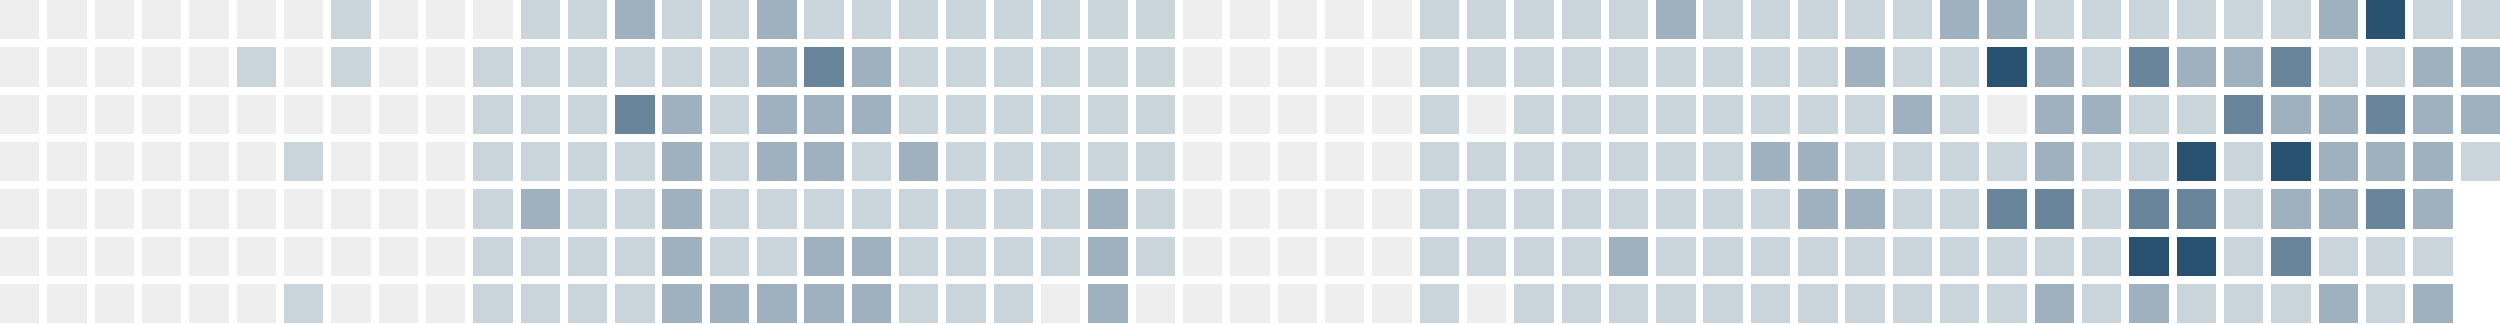
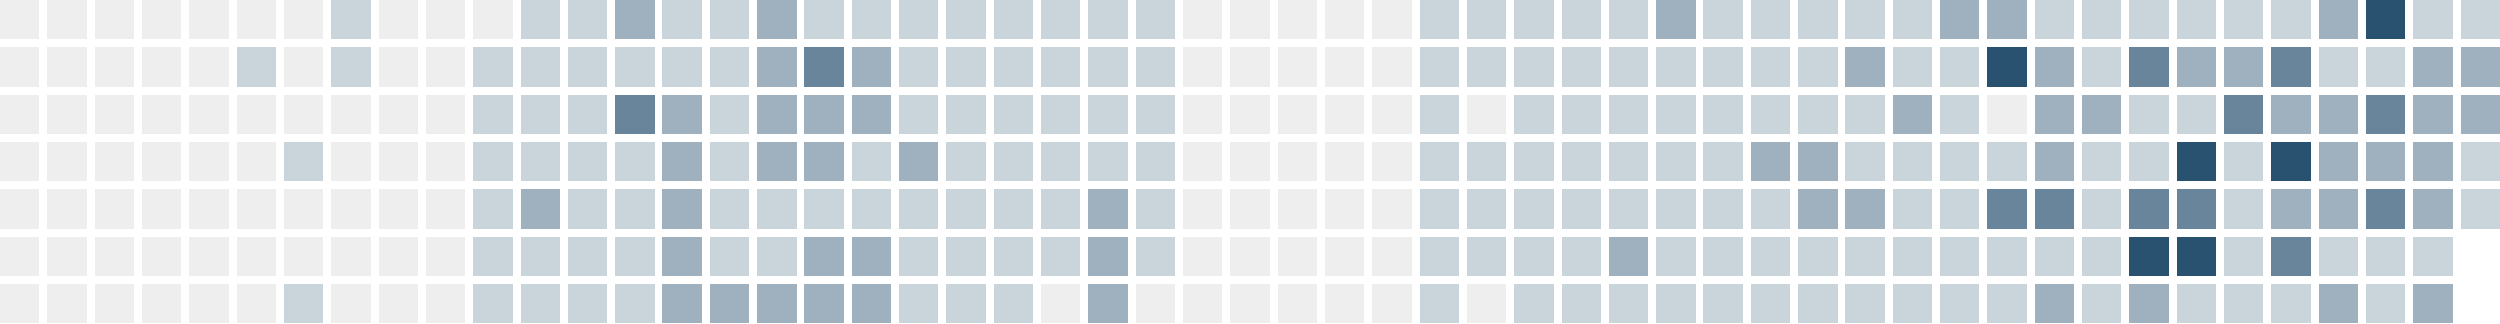
<svg xmlns="http://www.w3.org/2000/svg" version="1.1" width="634.0" height="82.0" viewBox="27.0 20.0 634.0 82.0">
  <rect style="fill:#eeeeee;shape-rendering:crispedges" data-score="0" data-date="2025-09-07" x="27" y="20" width="10" height="10" />
  <rect style="fill:#eeeeee;shape-rendering:crispedges" data-score="0" data-date="2025-09-14" x="39" y="20" width="10" height="10" />
  <rect style="fill:#eeeeee;shape-rendering:crispedges" data-score="0" data-date="2025-09-21" x="51" y="20" width="10" height="10" />
  <rect style="fill:#eeeeee;shape-rendering:crispedges" data-score="0" data-date="2025-09-28" x="63" y="20" width="10" height="10" />
  <rect style="fill:#eeeeee;shape-rendering:crispedges" data-score="0" data-date="2025-10-05" x="75" y="20" width="10" height="10" />
  <rect style="fill:#eeeeee;shape-rendering:crispedges" data-score="0" data-date="2025-10-12" x="87" y="20" width="10" height="10" />
  <rect style="fill:#eeeeee;shape-rendering:crispedges" data-score="0" data-date="2025-10-19" x="99" y="20" width="10" height="10" />
  <rect style="fill:#cad4db;shape-rendering:crispedges" data-score="1" data-date="2025-10-26" x="111" y="20" width="10" height="10" />
  <rect style="fill:#eeeeee;shape-rendering:crispedges" data-score="0" data-date="2025-11-02" x="123" y="20" width="10" height="10" />
  <rect style="fill:#eeeeee;shape-rendering:crispedges" data-score="0" data-date="2025-11-09" x="135" y="20" width="10" height="10" />
  <rect style="fill:#eeeeee;shape-rendering:crispedges" data-score="0" data-date="2025-11-16" x="147" y="20" width="10" height="10" />
  <rect style="fill:#cad4db;shape-rendering:crispedges" data-score="1" data-date="2025-11-23" x="159" y="20" width="10" height="10" />
  <rect style="fill:#cad4db;shape-rendering:crispedges" data-score="1" data-date="2025-11-30" x="171" y="20" width="10" height="10" />
  <rect style="fill:#9fb1bf;shape-rendering:crispedges" data-score="2" data-date="2025-12-07" x="183" y="20" width="10" height="10" />
  <rect style="fill:#cad4db;shape-rendering:crispedges" data-score="1" data-date="2025-12-14" x="195" y="20" width="10" height="10" />
  <rect style="fill:#cad4db;shape-rendering:crispedges" data-score="1" data-date="2025-12-21" x="207" y="20" width="10" height="10" />
  <rect style="fill:#9fb1bf;shape-rendering:crispedges" data-score="2" data-date="2025-12-28" x="219" y="20" width="10" height="10" />
  <rect style="fill:#cad4db;shape-rendering:crispedges" data-score="1" data-date="2026-01-04" x="231" y="20" width="10" height="10" />
  <rect style="fill:#cad4db;shape-rendering:crispedges" data-score="1" data-date="2026-01-11" x="243" y="20" width="10" height="10" />
  <rect style="fill:#cad4db;shape-rendering:crispedges" data-score="1" data-date="2026-01-18" x="255" y="20" width="10" height="10" />
  <rect style="fill:#cad4db;shape-rendering:crispedges" data-score="1" data-date="2026-01-25" x="267" y="20" width="10" height="10" />
  <rect style="fill:#cad4db;shape-rendering:crispedges" data-score="1" data-date="2026-02-01" x="279" y="20" width="10" height="10" />
  <rect style="fill:#cad4db;shape-rendering:crispedges" data-score="1" data-date="2026-02-08" x="291" y="20" width="10" height="10" />
  <rect style="fill:#cad4db;shape-rendering:crispedges" data-score="1" data-date="2026-02-15" x="303" y="20" width="10" height="10" />
  <rect style="fill:#cad4db;shape-rendering:crispedges" data-score="1" data-date="2026-02-22" x="315" y="20" width="10" height="10" />
  <rect style="fill:#eeeeee;shape-rendering:crispedges" data-score="0" data-date="2026-03-01" x="327" y="20" width="10" height="10" />
  <rect style="fill:#eeeeee;shape-rendering:crispedges" data-score="0" data-date="2026-03-08" x="339" y="20" width="10" height="10" />
  <rect style="fill:#eeeeee;shape-rendering:crispedges" data-score="0" data-date="2026-03-15" x="351" y="20" width="10" height="10" />
  <rect style="fill:#eeeeee;shape-rendering:crispedges" data-score="0" data-date="2026-03-22" x="363" y="20" width="10" height="10" />
  <rect style="fill:#eeeeee;shape-rendering:crispedges" data-score="0" data-date="2026-03-29" x="375" y="20" width="10" height="10" />
  <rect style="fill:#cad4db;shape-rendering:crispedges" data-score="1" data-date="2026-04-05" x="387" y="20" width="10" height="10" />
  <rect style="fill:#cad4db;shape-rendering:crispedges" data-score="1" data-date="2026-04-12" x="399" y="20" width="10" height="10" />
  <rect style="fill:#cad4db;shape-rendering:crispedges" data-score="1" data-date="2026-04-19" x="411" y="20" width="10" height="10" />
  <rect style="fill:#cad4db;shape-rendering:crispedges" data-score="1" data-date="2026-04-26" x="423" y="20" width="10" height="10" />
  <rect style="fill:#cad4db;shape-rendering:crispedges" data-score="1" data-date="2026-05-03" x="435" y="20" width="10" height="10" />
  <rect style="fill:#9fb1bf;shape-rendering:crispedges" data-score="2" data-date="2026-05-10" x="447" y="20" width="10" height="10" />
  <rect style="fill:#cad4db;shape-rendering:crispedges" data-score="1" data-date="2026-05-17" x="459" y="20" width="10" height="10" />
  <rect style="fill:#cad4db;shape-rendering:crispedges" data-score="1" data-date="2026-05-24" x="471" y="20" width="10" height="10" />
  <rect style="fill:#cad4db;shape-rendering:crispedges" data-score="1" data-date="2026-05-31" x="483" y="20" width="10" height="10" />
  <rect style="fill:#cad4db;shape-rendering:crispedges" data-score="1" data-date="2026-06-07" x="495" y="20" width="10" height="10" />
  <rect style="fill:#cad4db;shape-rendering:crispedges" data-score="1" data-date="2026-06-14" x="507" y="20" width="10" height="10" />
  <rect style="fill:#9fb1bf;shape-rendering:crispedges" data-score="2" data-date="2026-06-21" x="519" y="20" width="10" height="10" />
  <rect style="fill:#9fb1bf;shape-rendering:crispedges" data-score="2" data-date="2026-06-28" x="531" y="20" width="10" height="10" />
  <rect style="fill:#cad4db;shape-rendering:crispedges" data-score="1" data-date="2026-07-05" x="543" y="20" width="10" height="10" />
  <rect style="fill:#cad4db;shape-rendering:crispedges" data-score="1" data-date="2026-07-12" x="555" y="20" width="10" height="10" />
  <rect style="fill:#cad4db;shape-rendering:crispedges" data-score="1" data-date="2026-07-19" x="567" y="20" width="10" height="10" />
  <rect style="fill:#cad4db;shape-rendering:crispedges" data-score="1" data-date="2026-07-26" x="579" y="20" width="10" height="10" />
  <rect style="fill:#cad4db;shape-rendering:crispedges" data-score="1" data-date="2026-08-02" x="591" y="20" width="10" height="10" />
  <rect style="fill:#cad4db;shape-rendering:crispedges" data-score="1" data-date="2026-08-09" x="603" y="20" width="10" height="10" />
  <rect style="fill:#9fb1bf;shape-rendering:crispedges" data-score="2" data-date="2026-08-16" x="615" y="20" width="10" height="10" />
  <rect style="fill:#295170;shape-rendering:crispedges" data-score="4" data-date="2026-08-23" x="627" y="20" width="10" height="10" />
  <rect style="fill:#cad4db;shape-rendering:crispedges" data-score="1" data-date="2026-08-30" x="639" y="20" width="10" height="10" />
  <rect style="fill:#cad4db;shape-rendering:crispedges" data-score="1" data-date="2026-09-06" x="651" y="20" width="10" height="10" />
  <rect style="fill:#eeeeee;shape-rendering:crispedges" data-score="0" data-date="2025-09-08" x="27" y="32" width="10" height="10" />
  <rect style="fill:#eeeeee;shape-rendering:crispedges" data-score="0" data-date="2025-09-15" x="39" y="32" width="10" height="10" />
  <rect style="fill:#eeeeee;shape-rendering:crispedges" data-score="0" data-date="2025-09-22" x="51" y="32" width="10" height="10" />
  <rect style="fill:#eeeeee;shape-rendering:crispedges" data-score="0" data-date="2025-09-29" x="63" y="32" width="10" height="10" />
  <rect style="fill:#eeeeee;shape-rendering:crispedges" data-score="0" data-date="2025-10-06" x="75" y="32" width="10" height="10" />
  <rect style="fill:#cad4db;shape-rendering:crispedges" data-score="1" data-date="2025-10-13" x="87" y="32" width="10" height="10" />
  <rect style="fill:#eeeeee;shape-rendering:crispedges" data-score="0" data-date="2025-10-20" x="99" y="32" width="10" height="10" />
  <rect style="fill:#cad4db;shape-rendering:crispedges" data-score="1" data-date="2025-10-27" x="111" y="32" width="10" height="10" />
  <rect style="fill:#eeeeee;shape-rendering:crispedges" data-score="0" data-date="2025-11-03" x="123" y="32" width="10" height="10" />
  <rect style="fill:#eeeeee;shape-rendering:crispedges" data-score="0" data-date="2025-11-10" x="135" y="32" width="10" height="10" />
  <rect style="fill:#cad4db;shape-rendering:crispedges" data-score="1" data-date="2025-11-17" x="147" y="32" width="10" height="10" />
  <rect style="fill:#cad4db;shape-rendering:crispedges" data-score="1" data-date="2025-11-24" x="159" y="32" width="10" height="10" />
  <rect style="fill:#cad4db;shape-rendering:crispedges" data-score="1" data-date="2025-12-01" x="171" y="32" width="10" height="10" />
  <rect style="fill:#cad4db;shape-rendering:crispedges" data-score="1" data-date="2025-12-08" x="183" y="32" width="10" height="10" />
  <rect style="fill:#cad4db;shape-rendering:crispedges" data-score="1" data-date="2025-12-15" x="195" y="32" width="10" height="10" />
  <rect style="fill:#cad4db;shape-rendering:crispedges" data-score="1" data-date="2025-12-22" x="207" y="32" width="10" height="10" />
  <rect style="fill:#9fb1bf;shape-rendering:crispedges" data-score="2" data-date="2025-12-29" x="219" y="32" width="10" height="10" />
  <rect style="fill:#69859b;shape-rendering:crispedges" data-score="3" data-date="2026-01-05" x="231" y="32" width="10" height="10" />
  <rect style="fill:#9fb1bf;shape-rendering:crispedges" data-score="2" data-date="2026-01-12" x="243" y="32" width="10" height="10" />
  <rect style="fill:#cad4db;shape-rendering:crispedges" data-score="1" data-date="2026-01-19" x="255" y="32" width="10" height="10" />
  <rect style="fill:#cad4db;shape-rendering:crispedges" data-score="1" data-date="2026-01-26" x="267" y="32" width="10" height="10" />
  <rect style="fill:#cad4db;shape-rendering:crispedges" data-score="1" data-date="2026-02-02" x="279" y="32" width="10" height="10" />
  <rect style="fill:#cad4db;shape-rendering:crispedges" data-score="1" data-date="2026-02-09" x="291" y="32" width="10" height="10" />
  <rect style="fill:#cad4db;shape-rendering:crispedges" data-score="1" data-date="2026-02-16" x="303" y="32" width="10" height="10" />
  <rect style="fill:#cad4db;shape-rendering:crispedges" data-score="1" data-date="2026-02-23" x="315" y="32" width="10" height="10" />
  <rect style="fill:#eeeeee;shape-rendering:crispedges" data-score="0" data-date="2026-03-02" x="327" y="32" width="10" height="10" />
  <rect style="fill:#eeeeee;shape-rendering:crispedges" data-score="0" data-date="2026-03-09" x="339" y="32" width="10" height="10" />
  <rect style="fill:#eeeeee;shape-rendering:crispedges" data-score="0" data-date="2026-03-16" x="351" y="32" width="10" height="10" />
  <rect style="fill:#eeeeee;shape-rendering:crispedges" data-score="0" data-date="2026-03-23" x="363" y="32" width="10" height="10" />
  <rect style="fill:#eeeeee;shape-rendering:crispedges" data-score="0" data-date="2026-03-30" x="375" y="32" width="10" height="10" />
  <rect style="fill:#cad4db;shape-rendering:crispedges" data-score="1" data-date="2026-04-06" x="387" y="32" width="10" height="10" />
  <rect style="fill:#cad4db;shape-rendering:crispedges" data-score="1" data-date="2026-04-13" x="399" y="32" width="10" height="10" />
  <rect style="fill:#cad4db;shape-rendering:crispedges" data-score="1" data-date="2026-04-20" x="411" y="32" width="10" height="10" />
  <rect style="fill:#cad4db;shape-rendering:crispedges" data-score="1" data-date="2026-04-27" x="423" y="32" width="10" height="10" />
  <rect style="fill:#cad4db;shape-rendering:crispedges" data-score="1" data-date="2026-05-04" x="435" y="32" width="10" height="10" />
  <rect style="fill:#cad4db;shape-rendering:crispedges" data-score="1" data-date="2026-05-11" x="447" y="32" width="10" height="10" />
  <rect style="fill:#cad4db;shape-rendering:crispedges" data-score="1" data-date="2026-05-18" x="459" y="32" width="10" height="10" />
  <rect style="fill:#cad4db;shape-rendering:crispedges" data-score="1" data-date="2026-05-25" x="471" y="32" width="10" height="10" />
  <rect style="fill:#cad4db;shape-rendering:crispedges" data-score="1" data-date="2026-06-01" x="483" y="32" width="10" height="10" />
  <rect style="fill:#9fb1bf;shape-rendering:crispedges" data-score="2" data-date="2026-06-08" x="495" y="32" width="10" height="10" />
  <rect style="fill:#cad4db;shape-rendering:crispedges" data-score="1" data-date="2026-06-15" x="507" y="32" width="10" height="10" />
  <rect style="fill:#cad4db;shape-rendering:crispedges" data-score="1" data-date="2026-06-22" x="519" y="32" width="10" height="10" />
  <rect style="fill:#295170;shape-rendering:crispedges" data-score="4" data-date="2026-06-29" x="531" y="32" width="10" height="10" />
  <rect style="fill:#9fb1bf;shape-rendering:crispedges" data-score="2" data-date="2026-07-06" x="543" y="32" width="10" height="10" />
  <rect style="fill:#cad4db;shape-rendering:crispedges" data-score="1" data-date="2026-07-13" x="555" y="32" width="10" height="10" />
  <rect style="fill:#69859b;shape-rendering:crispedges" data-score="3" data-date="2026-07-20" x="567" y="32" width="10" height="10" />
  <rect style="fill:#9fb1bf;shape-rendering:crispedges" data-score="2" data-date="2026-07-27" x="579" y="32" width="10" height="10" />
  <rect style="fill:#9fb1bf;shape-rendering:crispedges" data-score="2" data-date="2026-08-03" x="591" y="32" width="10" height="10" />
  <rect style="fill:#69859b;shape-rendering:crispedges" data-score="3" data-date="2026-08-10" x="603" y="32" width="10" height="10" />
  <rect style="fill:#cad4db;shape-rendering:crispedges" data-score="1" data-date="2026-08-17" x="615" y="32" width="10" height="10" />
  <rect style="fill:#cad4db;shape-rendering:crispedges" data-score="1" data-date="2026-08-24" x="627" y="32" width="10" height="10" />
  <rect style="fill:#9fb1bf;shape-rendering:crispedges" data-score="2" data-date="2026-08-31" x="639" y="32" width="10" height="10" />
  <rect style="fill:#9fb1bf;shape-rendering:crispedges" data-score="2" data-date="2026-09-07" x="651" y="32" width="10" height="10" />
  <rect style="fill:#eeeeee;shape-rendering:crispedges" data-score="0" data-date="2025-09-09" x="27" y="44" width="10" height="10" />
  <rect style="fill:#eeeeee;shape-rendering:crispedges" data-score="0" data-date="2025-09-16" x="39" y="44" width="10" height="10" />
  <rect style="fill:#eeeeee;shape-rendering:crispedges" data-score="0" data-date="2025-09-23" x="51" y="44" width="10" height="10" />
  <rect style="fill:#eeeeee;shape-rendering:crispedges" data-score="0" data-date="2025-09-30" x="63" y="44" width="10" height="10" />
  <rect style="fill:#eeeeee;shape-rendering:crispedges" data-score="0" data-date="2025-10-07" x="75" y="44" width="10" height="10" />
  <rect style="fill:#eeeeee;shape-rendering:crispedges" data-score="0" data-date="2025-10-14" x="87" y="44" width="10" height="10" />
  <rect style="fill:#eeeeee;shape-rendering:crispedges" data-score="0" data-date="2025-10-21" x="99" y="44" width="10" height="10" />
  <rect style="fill:#eeeeee;shape-rendering:crispedges" data-score="0" data-date="2025-10-28" x="111" y="44" width="10" height="10" />
  <rect style="fill:#eeeeee;shape-rendering:crispedges" data-score="0" data-date="2025-11-04" x="123" y="44" width="10" height="10" />
  <rect style="fill:#eeeeee;shape-rendering:crispedges" data-score="0" data-date="2025-11-11" x="135" y="44" width="10" height="10" />
  <rect style="fill:#cad4db;shape-rendering:crispedges" data-score="1" data-date="2025-11-18" x="147" y="44" width="10" height="10" />
  <rect style="fill:#cad4db;shape-rendering:crispedges" data-score="1" data-date="2025-11-25" x="159" y="44" width="10" height="10" />
  <rect style="fill:#cad4db;shape-rendering:crispedges" data-score="1" data-date="2025-12-02" x="171" y="44" width="10" height="10" />
  <rect style="fill:#69859b;shape-rendering:crispedges" data-score="3" data-date="2025-12-09" x="183" y="44" width="10" height="10" />
  <rect style="fill:#9fb1bf;shape-rendering:crispedges" data-score="2" data-date="2025-12-16" x="195" y="44" width="10" height="10" />
  <rect style="fill:#cad4db;shape-rendering:crispedges" data-score="1" data-date="2025-12-23" x="207" y="44" width="10" height="10" />
  <rect style="fill:#9fb1bf;shape-rendering:crispedges" data-score="2" data-date="2025-12-30" x="219" y="44" width="10" height="10" />
  <rect style="fill:#9fb1bf;shape-rendering:crispedges" data-score="2" data-date="2026-01-06" x="231" y="44" width="10" height="10" />
  <rect style="fill:#9fb1bf;shape-rendering:crispedges" data-score="2" data-date="2026-01-13" x="243" y="44" width="10" height="10" />
  <rect style="fill:#cad4db;shape-rendering:crispedges" data-score="1" data-date="2026-01-20" x="255" y="44" width="10" height="10" />
  <rect style="fill:#cad4db;shape-rendering:crispedges" data-score="1" data-date="2026-01-27" x="267" y="44" width="10" height="10" />
  <rect style="fill:#cad4db;shape-rendering:crispedges" data-score="1" data-date="2026-02-03" x="279" y="44" width="10" height="10" />
  <rect style="fill:#cad4db;shape-rendering:crispedges" data-score="1" data-date="2026-02-10" x="291" y="44" width="10" height="10" />
  <rect style="fill:#cad4db;shape-rendering:crispedges" data-score="1" data-date="2026-02-17" x="303" y="44" width="10" height="10" />
  <rect style="fill:#cad4db;shape-rendering:crispedges" data-score="1" data-date="2026-02-24" x="315" y="44" width="10" height="10" />
  <rect style="fill:#eeeeee;shape-rendering:crispedges" data-score="0" data-date="2026-03-03" x="327" y="44" width="10" height="10" />
  <rect style="fill:#eeeeee;shape-rendering:crispedges" data-score="0" data-date="2026-03-10" x="339" y="44" width="10" height="10" />
  <rect style="fill:#eeeeee;shape-rendering:crispedges" data-score="0" data-date="2026-03-17" x="351" y="44" width="10" height="10" />
  <rect style="fill:#eeeeee;shape-rendering:crispedges" data-score="0" data-date="2026-03-24" x="363" y="44" width="10" height="10" />
  <rect style="fill:#eeeeee;shape-rendering:crispedges" data-score="0" data-date="2026-03-31" x="375" y="44" width="10" height="10" />
  <rect style="fill:#cad4db;shape-rendering:crispedges" data-score="1" data-date="2026-04-07" x="387" y="44" width="10" height="10" />
  <rect style="fill:#eeeeee;shape-rendering:crispedges" data-score="0" data-date="2026-04-14" x="399" y="44" width="10" height="10" />
  <rect style="fill:#cad4db;shape-rendering:crispedges" data-score="1" data-date="2026-04-21" x="411" y="44" width="10" height="10" />
  <rect style="fill:#cad4db;shape-rendering:crispedges" data-score="1" data-date="2026-04-28" x="423" y="44" width="10" height="10" />
  <rect style="fill:#cad4db;shape-rendering:crispedges" data-score="1" data-date="2026-05-05" x="435" y="44" width="10" height="10" />
  <rect style="fill:#cad4db;shape-rendering:crispedges" data-score="1" data-date="2026-05-12" x="447" y="44" width="10" height="10" />
  <rect style="fill:#cad4db;shape-rendering:crispedges" data-score="1" data-date="2026-05-19" x="459" y="44" width="10" height="10" />
  <rect style="fill:#cad4db;shape-rendering:crispedges" data-score="1" data-date="2026-05-26" x="471" y="44" width="10" height="10" />
  <rect style="fill:#cad4db;shape-rendering:crispedges" data-score="1" data-date="2026-06-02" x="483" y="44" width="10" height="10" />
  <rect style="fill:#cad4db;shape-rendering:crispedges" data-score="1" data-date="2026-06-09" x="495" y="44" width="10" height="10" />
  <rect style="fill:#9fb1bf;shape-rendering:crispedges" data-score="2" data-date="2026-06-16" x="507" y="44" width="10" height="10" />
  <rect style="fill:#cad4db;shape-rendering:crispedges" data-score="1" data-date="2026-06-23" x="519" y="44" width="10" height="10" />
  <rect style="fill:#eeeeee;shape-rendering:crispedges" data-score="0" data-date="2026-06-30" x="531" y="44" width="10" height="10" />
  <rect style="fill:#9fb1bf;shape-rendering:crispedges" data-score="2" data-date="2026-07-07" x="543" y="44" width="10" height="10" />
  <rect style="fill:#9fb1bf;shape-rendering:crispedges" data-score="2" data-date="2026-07-14" x="555" y="44" width="10" height="10" />
  <rect style="fill:#cad4db;shape-rendering:crispedges" data-score="1" data-date="2026-07-21" x="567" y="44" width="10" height="10" />
  <rect style="fill:#cad4db;shape-rendering:crispedges" data-score="1" data-date="2026-07-28" x="579" y="44" width="10" height="10" />
  <rect style="fill:#69859b;shape-rendering:crispedges" data-score="3" data-date="2026-08-04" x="591" y="44" width="10" height="10" />
  <rect style="fill:#9fb1bf;shape-rendering:crispedges" data-score="2" data-date="2026-08-11" x="603" y="44" width="10" height="10" />
  <rect style="fill:#9fb1bf;shape-rendering:crispedges" data-score="2" data-date="2026-08-18" x="615" y="44" width="10" height="10" />
  <rect style="fill:#69859b;shape-rendering:crispedges" data-score="3" data-date="2026-08-25" x="627" y="44" width="10" height="10" />
  <rect style="fill:#9fb1bf;shape-rendering:crispedges" data-score="2" data-date="2026-09-01" x="639" y="44" width="10" height="10" />
  <rect style="fill:#9fb1bf;shape-rendering:crispedges" data-score="2" data-date="2026-09-08" x="651" y="44" width="10" height="10" />
  <rect style="fill:#eeeeee;shape-rendering:crispedges" data-score="0" data-date="2025-09-10" x="27" y="56" width="10" height="10" />
  <rect style="fill:#eeeeee;shape-rendering:crispedges" data-score="0" data-date="2025-09-17" x="39" y="56" width="10" height="10" />
  <rect style="fill:#eeeeee;shape-rendering:crispedges" data-score="0" data-date="2025-09-24" x="51" y="56" width="10" height="10" />
  <rect style="fill:#eeeeee;shape-rendering:crispedges" data-score="0" data-date="2025-10-01" x="63" y="56" width="10" height="10" />
  <rect style="fill:#eeeeee;shape-rendering:crispedges" data-score="0" data-date="2025-10-08" x="75" y="56" width="10" height="10" />
  <rect style="fill:#eeeeee;shape-rendering:crispedges" data-score="0" data-date="2025-10-15" x="87" y="56" width="10" height="10" />
  <rect style="fill:#cad4db;shape-rendering:crispedges" data-score="1" data-date="2025-10-22" x="99" y="56" width="10" height="10" />
  <rect style="fill:#eeeeee;shape-rendering:crispedges" data-score="0" data-date="2025-10-29" x="111" y="56" width="10" height="10" />
  <rect style="fill:#eeeeee;shape-rendering:crispedges" data-score="0" data-date="2025-11-05" x="123" y="56" width="10" height="10" />
  <rect style="fill:#eeeeee;shape-rendering:crispedges" data-score="0" data-date="2025-11-12" x="135" y="56" width="10" height="10" />
  <rect style="fill:#cad4db;shape-rendering:crispedges" data-score="1" data-date="2025-11-19" x="147" y="56" width="10" height="10" />
  <rect style="fill:#cad4db;shape-rendering:crispedges" data-score="1" data-date="2025-11-26" x="159" y="56" width="10" height="10" />
  <rect style="fill:#cad4db;shape-rendering:crispedges" data-score="1" data-date="2025-12-03" x="171" y="56" width="10" height="10" />
  <rect style="fill:#cad4db;shape-rendering:crispedges" data-score="1" data-date="2025-12-10" x="183" y="56" width="10" height="10" />
  <rect style="fill:#9fb1bf;shape-rendering:crispedges" data-score="2" data-date="2025-12-17" x="195" y="56" width="10" height="10" />
  <rect style="fill:#cad4db;shape-rendering:crispedges" data-score="1" data-date="2025-12-24" x="207" y="56" width="10" height="10" />
  <rect style="fill:#9fb1bf;shape-rendering:crispedges" data-score="2" data-date="2025-12-31" x="219" y="56" width="10" height="10" />
  <rect style="fill:#9fb1bf;shape-rendering:crispedges" data-score="2" data-date="2026-01-07" x="231" y="56" width="10" height="10" />
  <rect style="fill:#cad4db;shape-rendering:crispedges" data-score="1" data-date="2026-01-14" x="243" y="56" width="10" height="10" />
  <rect style="fill:#9fb1bf;shape-rendering:crispedges" data-score="2" data-date="2026-01-21" x="255" y="56" width="10" height="10" />
  <rect style="fill:#cad4db;shape-rendering:crispedges" data-score="1" data-date="2026-01-28" x="267" y="56" width="10" height="10" />
  <rect style="fill:#cad4db;shape-rendering:crispedges" data-score="1" data-date="2026-02-04" x="279" y="56" width="10" height="10" />
  <rect style="fill:#cad4db;shape-rendering:crispedges" data-score="1" data-date="2026-02-11" x="291" y="56" width="10" height="10" />
  <rect style="fill:#cad4db;shape-rendering:crispedges" data-score="1" data-date="2026-02-18" x="303" y="56" width="10" height="10" />
  <rect style="fill:#cad4db;shape-rendering:crispedges" data-score="1" data-date="2026-02-25" x="315" y="56" width="10" height="10" />
  <rect style="fill:#eeeeee;shape-rendering:crispedges" data-score="0" data-date="2026-03-04" x="327" y="56" width="10" height="10" />
  <rect style="fill:#eeeeee;shape-rendering:crispedges" data-score="0" data-date="2026-03-11" x="339" y="56" width="10" height="10" />
  <rect style="fill:#eeeeee;shape-rendering:crispedges" data-score="0" data-date="2026-03-18" x="351" y="56" width="10" height="10" />
  <rect style="fill:#eeeeee;shape-rendering:crispedges" data-score="0" data-date="2026-03-25" x="363" y="56" width="10" height="10" />
  <rect style="fill:#eeeeee;shape-rendering:crispedges" data-score="0" data-date="2026-04-01" x="375" y="56" width="10" height="10" />
  <rect style="fill:#cad4db;shape-rendering:crispedges" data-score="1" data-date="2026-04-08" x="387" y="56" width="10" height="10" />
  <rect style="fill:#cad4db;shape-rendering:crispedges" data-score="1" data-date="2026-04-15" x="399" y="56" width="10" height="10" />
  <rect style="fill:#cad4db;shape-rendering:crispedges" data-score="1" data-date="2026-04-22" x="411" y="56" width="10" height="10" />
  <rect style="fill:#cad4db;shape-rendering:crispedges" data-score="1" data-date="2026-04-29" x="423" y="56" width="10" height="10" />
  <rect style="fill:#cad4db;shape-rendering:crispedges" data-score="1" data-date="2026-05-06" x="435" y="56" width="10" height="10" />
  <rect style="fill:#cad4db;shape-rendering:crispedges" data-score="1" data-date="2026-05-13" x="447" y="56" width="10" height="10" />
  <rect style="fill:#cad4db;shape-rendering:crispedges" data-score="1" data-date="2026-05-20" x="459" y="56" width="10" height="10" />
  <rect style="fill:#9fb1bf;shape-rendering:crispedges" data-score="2" data-date="2026-05-27" x="471" y="56" width="10" height="10" />
  <rect style="fill:#9fb1bf;shape-rendering:crispedges" data-score="2" data-date="2026-06-03" x="483" y="56" width="10" height="10" />
  <rect style="fill:#cad4db;shape-rendering:crispedges" data-score="1" data-date="2026-06-10" x="495" y="56" width="10" height="10" />
  <rect style="fill:#cad4db;shape-rendering:crispedges" data-score="1" data-date="2026-06-17" x="507" y="56" width="10" height="10" />
  <rect style="fill:#cad4db;shape-rendering:crispedges" data-score="1" data-date="2026-06-24" x="519" y="56" width="10" height="10" />
  <rect style="fill:#cad4db;shape-rendering:crispedges" data-score="1" data-date="2026-07-01" x="531" y="56" width="10" height="10" />
  <rect style="fill:#9fb1bf;shape-rendering:crispedges" data-score="2" data-date="2026-07-08" x="543" y="56" width="10" height="10" />
  <rect style="fill:#cad4db;shape-rendering:crispedges" data-score="1" data-date="2026-07-15" x="555" y="56" width="10" height="10" />
  <rect style="fill:#cad4db;shape-rendering:crispedges" data-score="1" data-date="2026-07-22" x="567" y="56" width="10" height="10" />
  <rect style="fill:#295170;shape-rendering:crispedges" data-score="4" data-date="2026-07-29" x="579" y="56" width="10" height="10" />
  <rect style="fill:#cad4db;shape-rendering:crispedges" data-score="1" data-date="2026-08-05" x="591" y="56" width="10" height="10" />
  <rect style="fill:#295170;shape-rendering:crispedges" data-score="4" data-date="2026-08-12" x="603" y="56" width="10" height="10" />
  <rect style="fill:#9fb1bf;shape-rendering:crispedges" data-score="2" data-date="2026-08-19" x="615" y="56" width="10" height="10" />
  <rect style="fill:#9fb1bf;shape-rendering:crispedges" data-score="2" data-date="2026-08-26" x="627" y="56" width="10" height="10" />
  <rect style="fill:#9fb1bf;shape-rendering:crispedges" data-score="2" data-date="2026-09-02" x="639" y="56" width="10" height="10" />
  <rect style="fill:#cad4db;shape-rendering:crispedges" data-score="1" data-date="2026-09-09" x="651" y="56" width="10" height="10" />
  <rect style="fill:#eeeeee;shape-rendering:crispedges" data-score="0" data-date="2025-09-11" x="27" y="68" width="10" height="10" />
  <rect style="fill:#eeeeee;shape-rendering:crispedges" data-score="0" data-date="2025-09-18" x="39" y="68" width="10" height="10" />
  <rect style="fill:#eeeeee;shape-rendering:crispedges" data-score="0" data-date="2025-09-25" x="51" y="68" width="10" height="10" />
  <rect style="fill:#eeeeee;shape-rendering:crispedges" data-score="0" data-date="2025-10-02" x="63" y="68" width="10" height="10" />
  <rect style="fill:#eeeeee;shape-rendering:crispedges" data-score="0" data-date="2025-10-09" x="75" y="68" width="10" height="10" />
  <rect style="fill:#eeeeee;shape-rendering:crispedges" data-score="0" data-date="2025-10-16" x="87" y="68" width="10" height="10" />
  <rect style="fill:#eeeeee;shape-rendering:crispedges" data-score="0" data-date="2025-10-23" x="99" y="68" width="10" height="10" />
  <rect style="fill:#eeeeee;shape-rendering:crispedges" data-score="0" data-date="2025-10-30" x="111" y="68" width="10" height="10" />
  <rect style="fill:#eeeeee;shape-rendering:crispedges" data-score="0" data-date="2025-11-06" x="123" y="68" width="10" height="10" />
  <rect style="fill:#eeeeee;shape-rendering:crispedges" data-score="0" data-date="2025-11-13" x="135" y="68" width="10" height="10" />
  <rect style="fill:#cad4db;shape-rendering:crispedges" data-score="1" data-date="2025-11-20" x="147" y="68" width="10" height="10" />
  <rect style="fill:#9fb1bf;shape-rendering:crispedges" data-score="2" data-date="2025-11-27" x="159" y="68" width="10" height="10" />
  <rect style="fill:#cad4db;shape-rendering:crispedges" data-score="1" data-date="2025-12-04" x="171" y="68" width="10" height="10" />
  <rect style="fill:#cad4db;shape-rendering:crispedges" data-score="1" data-date="2025-12-11" x="183" y="68" width="10" height="10" />
  <rect style="fill:#9fb1bf;shape-rendering:crispedges" data-score="2" data-date="2025-12-18" x="195" y="68" width="10" height="10" />
  <rect style="fill:#cad4db;shape-rendering:crispedges" data-score="1" data-date="2025-12-25" x="207" y="68" width="10" height="10" />
  <rect style="fill:#cad4db;shape-rendering:crispedges" data-score="1" data-date="2026-01-01" x="219" y="68" width="10" height="10" />
  <rect style="fill:#cad4db;shape-rendering:crispedges" data-score="1" data-date="2026-01-08" x="231" y="68" width="10" height="10" />
  <rect style="fill:#cad4db;shape-rendering:crispedges" data-score="1" data-date="2026-01-15" x="243" y="68" width="10" height="10" />
  <rect style="fill:#cad4db;shape-rendering:crispedges" data-score="1" data-date="2026-01-22" x="255" y="68" width="10" height="10" />
  <rect style="fill:#cad4db;shape-rendering:crispedges" data-score="1" data-date="2026-01-29" x="267" y="68" width="10" height="10" />
  <rect style="fill:#cad4db;shape-rendering:crispedges" data-score="1" data-date="2026-02-05" x="279" y="68" width="10" height="10" />
  <rect style="fill:#cad4db;shape-rendering:crispedges" data-score="1" data-date="2026-02-12" x="291" y="68" width="10" height="10" />
  <rect style="fill:#9fb1bf;shape-rendering:crispedges" data-score="2" data-date="2026-02-19" x="303" y="68" width="10" height="10" />
  <rect style="fill:#cad4db;shape-rendering:crispedges" data-score="1" data-date="2026-02-26" x="315" y="68" width="10" height="10" />
  <rect style="fill:#eeeeee;shape-rendering:crispedges" data-score="0" data-date="2026-03-05" x="327" y="68" width="10" height="10" />
  <rect style="fill:#eeeeee;shape-rendering:crispedges" data-score="0" data-date="2026-03-12" x="339" y="68" width="10" height="10" />
  <rect style="fill:#eeeeee;shape-rendering:crispedges" data-score="0" data-date="2026-03-19" x="351" y="68" width="10" height="10" />
  <rect style="fill:#eeeeee;shape-rendering:crispedges" data-score="0" data-date="2026-03-26" x="363" y="68" width="10" height="10" />
  <rect style="fill:#eeeeee;shape-rendering:crispedges" data-score="0" data-date="2026-04-02" x="375" y="68" width="10" height="10" />
  <rect style="fill:#cad4db;shape-rendering:crispedges" data-score="1" data-date="2026-04-09" x="387" y="68" width="10" height="10" />
  <rect style="fill:#cad4db;shape-rendering:crispedges" data-score="1" data-date="2026-04-16" x="399" y="68" width="10" height="10" />
  <rect style="fill:#cad4db;shape-rendering:crispedges" data-score="1" data-date="2026-04-23" x="411" y="68" width="10" height="10" />
  <rect style="fill:#cad4db;shape-rendering:crispedges" data-score="1" data-date="2026-04-30" x="423" y="68" width="10" height="10" />
  <rect style="fill:#cad4db;shape-rendering:crispedges" data-score="1" data-date="2026-05-07" x="435" y="68" width="10" height="10" />
  <rect style="fill:#cad4db;shape-rendering:crispedges" data-score="1" data-date="2026-05-14" x="447" y="68" width="10" height="10" />
  <rect style="fill:#cad4db;shape-rendering:crispedges" data-score="1" data-date="2026-05-21" x="459" y="68" width="10" height="10" />
  <rect style="fill:#cad4db;shape-rendering:crispedges" data-score="1" data-date="2026-05-28" x="471" y="68" width="10" height="10" />
  <rect style="fill:#9fb1bf;shape-rendering:crispedges" data-score="2" data-date="2026-06-04" x="483" y="68" width="10" height="10" />
  <rect style="fill:#9fb1bf;shape-rendering:crispedges" data-score="2" data-date="2026-06-11" x="495" y="68" width="10" height="10" />
  <rect style="fill:#cad4db;shape-rendering:crispedges" data-score="1" data-date="2026-06-18" x="507" y="68" width="10" height="10" />
  <rect style="fill:#cad4db;shape-rendering:crispedges" data-score="1" data-date="2026-06-25" x="519" y="68" width="10" height="10" />
  <rect style="fill:#69859b;shape-rendering:crispedges" data-score="3" data-date="2026-07-02" x="531" y="68" width="10" height="10" />
  <rect style="fill:#69859b;shape-rendering:crispedges" data-score="3" data-date="2026-07-09" x="543" y="68" width="10" height="10" />
  <rect style="fill:#cad4db;shape-rendering:crispedges" data-score="1" data-date="2026-07-16" x="555" y="68" width="10" height="10" />
  <rect style="fill:#69859b;shape-rendering:crispedges" data-score="3" data-date="2026-07-23" x="567" y="68" width="10" height="10" />
  <rect style="fill:#69859b;shape-rendering:crispedges" data-score="3" data-date="2026-07-30" x="579" y="68" width="10" height="10" />
  <rect style="fill:#cad4db;shape-rendering:crispedges" data-score="1" data-date="2026-08-06" x="591" y="68" width="10" height="10" />
  <rect style="fill:#9fb1bf;shape-rendering:crispedges" data-score="2" data-date="2026-08-13" x="603" y="68" width="10" height="10" />
  <rect style="fill:#9fb1bf;shape-rendering:crispedges" data-score="2" data-date="2026-08-20" x="615" y="68" width="10" height="10" />
  <rect style="fill:#69859b;shape-rendering:crispedges" data-score="3" data-date="2026-08-27" x="627" y="68" width="10" height="10" />
  <rect style="fill:#9fb1bf;shape-rendering:crispedges" data-score="2" data-date="2026-09-03" x="639" y="68" width="10" height="10" />
+   <rect style="fill:#cad4db;shape-rendering:crispedges" data-score="1" data-date="2026-09-10" x="651" y="68" width="10" height="10" />
  <rect style="fill:#eeeeee;shape-rendering:crispedges" data-score="0" data-date="2025-09-12" x="27" y="80" width="10" height="10" />
  <rect style="fill:#eeeeee;shape-rendering:crispedges" data-score="0" data-date="2025-09-19" x="39" y="80" width="10" height="10" />
  <rect style="fill:#eeeeee;shape-rendering:crispedges" data-score="0" data-date="2025-09-26" x="51" y="80" width="10" height="10" />
  <rect style="fill:#eeeeee;shape-rendering:crispedges" data-score="0" data-date="2025-10-03" x="63" y="80" width="10" height="10" />
  <rect style="fill:#eeeeee;shape-rendering:crispedges" data-score="0" data-date="2025-10-10" x="75" y="80" width="10" height="10" />
  <rect style="fill:#eeeeee;shape-rendering:crispedges" data-score="0" data-date="2025-10-17" x="87" y="80" width="10" height="10" />
  <rect style="fill:#eeeeee;shape-rendering:crispedges" data-score="0" data-date="2025-10-24" x="99" y="80" width="10" height="10" />
  <rect style="fill:#eeeeee;shape-rendering:crispedges" data-score="0" data-date="2025-10-31" x="111" y="80" width="10" height="10" />
  <rect style="fill:#eeeeee;shape-rendering:crispedges" data-score="0" data-date="2025-11-07" x="123" y="80" width="10" height="10" />
  <rect style="fill:#eeeeee;shape-rendering:crispedges" data-score="0" data-date="2025-11-14" x="135" y="80" width="10" height="10" />
  <rect style="fill:#cad4db;shape-rendering:crispedges" data-score="1" data-date="2025-11-21" x="147" y="80" width="10" height="10" />
  <rect style="fill:#cad4db;shape-rendering:crispedges" data-score="1" data-date="2025-11-28" x="159" y="80" width="10" height="10" />
  <rect style="fill:#cad4db;shape-rendering:crispedges" data-score="1" data-date="2025-12-05" x="171" y="80" width="10" height="10" />
  <rect style="fill:#cad4db;shape-rendering:crispedges" data-score="1" data-date="2025-12-12" x="183" y="80" width="10" height="10" />
  <rect style="fill:#9fb1bf;shape-rendering:crispedges" data-score="2" data-date="2025-12-19" x="195" y="80" width="10" height="10" />
  <rect style="fill:#cad4db;shape-rendering:crispedges" data-score="1" data-date="2025-12-26" x="207" y="80" width="10" height="10" />
  <rect style="fill:#cad4db;shape-rendering:crispedges" data-score="1" data-date="2026-01-02" x="219" y="80" width="10" height="10" />
  <rect style="fill:#9fb1bf;shape-rendering:crispedges" data-score="2" data-date="2026-01-09" x="231" y="80" width="10" height="10" />
  <rect style="fill:#9fb1bf;shape-rendering:crispedges" data-score="2" data-date="2026-01-16" x="243" y="80" width="10" height="10" />
  <rect style="fill:#cad4db;shape-rendering:crispedges" data-score="1" data-date="2026-01-23" x="255" y="80" width="10" height="10" />
  <rect style="fill:#cad4db;shape-rendering:crispedges" data-score="1" data-date="2026-01-30" x="267" y="80" width="10" height="10" />
  <rect style="fill:#cad4db;shape-rendering:crispedges" data-score="1" data-date="2026-02-06" x="279" y="80" width="10" height="10" />
  <rect style="fill:#cad4db;shape-rendering:crispedges" data-score="1" data-date="2026-02-13" x="291" y="80" width="10" height="10" />
  <rect style="fill:#9fb1bf;shape-rendering:crispedges" data-score="2" data-date="2026-02-20" x="303" y="80" width="10" height="10" />
  <rect style="fill:#cad4db;shape-rendering:crispedges" data-score="1" data-date="2026-02-27" x="315" y="80" width="10" height="10" />
  <rect style="fill:#eeeeee;shape-rendering:crispedges" data-score="0" data-date="2026-03-06" x="327" y="80" width="10" height="10" />
  <rect style="fill:#eeeeee;shape-rendering:crispedges" data-score="0" data-date="2026-03-13" x="339" y="80" width="10" height="10" />
  <rect style="fill:#eeeeee;shape-rendering:crispedges" data-score="0" data-date="2026-03-20" x="351" y="80" width="10" height="10" />
  <rect style="fill:#eeeeee;shape-rendering:crispedges" data-score="0" data-date="2026-03-27" x="363" y="80" width="10" height="10" />
  <rect style="fill:#eeeeee;shape-rendering:crispedges" data-score="0" data-date="2026-04-03" x="375" y="80" width="10" height="10" />
  <rect style="fill:#cad4db;shape-rendering:crispedges" data-score="1" data-date="2026-04-10" x="387" y="80" width="10" height="10" />
  <rect style="fill:#cad4db;shape-rendering:crispedges" data-score="1" data-date="2026-04-17" x="399" y="80" width="10" height="10" />
  <rect style="fill:#cad4db;shape-rendering:crispedges" data-score="1" data-date="2026-04-24" x="411" y="80" width="10" height="10" />
  <rect style="fill:#cad4db;shape-rendering:crispedges" data-score="1" data-date="2026-05-01" x="423" y="80" width="10" height="10" />
  <rect style="fill:#9fb1bf;shape-rendering:crispedges" data-score="2" data-date="2026-05-08" x="435" y="80" width="10" height="10" />
  <rect style="fill:#cad4db;shape-rendering:crispedges" data-score="1" data-date="2026-05-15" x="447" y="80" width="10" height="10" />
  <rect style="fill:#cad4db;shape-rendering:crispedges" data-score="1" data-date="2026-05-22" x="459" y="80" width="10" height="10" />
  <rect style="fill:#cad4db;shape-rendering:crispedges" data-score="1" data-date="2026-05-29" x="471" y="80" width="10" height="10" />
  <rect style="fill:#cad4db;shape-rendering:crispedges" data-score="1" data-date="2026-06-05" x="483" y="80" width="10" height="10" />
  <rect style="fill:#cad4db;shape-rendering:crispedges" data-score="1" data-date="2026-06-12" x="495" y="80" width="10" height="10" />
  <rect style="fill:#cad4db;shape-rendering:crispedges" data-score="1" data-date="2026-06-19" x="507" y="80" width="10" height="10" />
  <rect style="fill:#cad4db;shape-rendering:crispedges" data-score="1" data-date="2026-06-26" x="519" y="80" width="10" height="10" />
  <rect style="fill:#cad4db;shape-rendering:crispedges" data-score="1" data-date="2026-07-03" x="531" y="80" width="10" height="10" />
  <rect style="fill:#cad4db;shape-rendering:crispedges" data-score="1" data-date="2026-07-10" x="543" y="80" width="10" height="10" />
  <rect style="fill:#cad4db;shape-rendering:crispedges" data-score="1" data-date="2026-07-17" x="555" y="80" width="10" height="10" />
  <rect style="fill:#295170;shape-rendering:crispedges" data-score="4" data-date="2026-07-24" x="567" y="80" width="10" height="10" />
  <rect style="fill:#295170;shape-rendering:crispedges" data-score="4" data-date="2026-07-31" x="579" y="80" width="10" height="10" />
  <rect style="fill:#cad4db;shape-rendering:crispedges" data-score="1" data-date="2026-08-07" x="591" y="80" width="10" height="10" />
  <rect style="fill:#69859b;shape-rendering:crispedges" data-score="3" data-date="2026-08-14" x="603" y="80" width="10" height="10" />
  <rect style="fill:#cad4db;shape-rendering:crispedges" data-score="1" data-date="2026-08-21" x="615" y="80" width="10" height="10" />
  <rect style="fill:#cad4db;shape-rendering:crispedges" data-score="1" data-date="2026-08-28" x="627" y="80" width="10" height="10" />
  <rect style="fill:#cad4db;shape-rendering:crispedges" data-score="1" data-date="2026-09-04" x="639" y="80" width="10" height="10" />
  <rect style="fill:#eeeeee;shape-rendering:crispedges" data-score="0" data-date="2025-09-13" x="27" y="92" width="10" height="10" />
  <rect style="fill:#eeeeee;shape-rendering:crispedges" data-score="0" data-date="2025-09-20" x="39" y="92" width="10" height="10" />
  <rect style="fill:#eeeeee;shape-rendering:crispedges" data-score="0" data-date="2025-09-27" x="51" y="92" width="10" height="10" />
  <rect style="fill:#eeeeee;shape-rendering:crispedges" data-score="0" data-date="2025-10-04" x="63" y="92" width="10" height="10" />
  <rect style="fill:#eeeeee;shape-rendering:crispedges" data-score="0" data-date="2025-10-11" x="75" y="92" width="10" height="10" />
  <rect style="fill:#eeeeee;shape-rendering:crispedges" data-score="0" data-date="2025-10-18" x="87" y="92" width="10" height="10" />
  <rect style="fill:#cad4db;shape-rendering:crispedges" data-score="1" data-date="2025-10-25" x="99" y="92" width="10" height="10" />
  <rect style="fill:#eeeeee;shape-rendering:crispedges" data-score="0" data-date="2025-11-01" x="111" y="92" width="10" height="10" />
  <rect style="fill:#eeeeee;shape-rendering:crispedges" data-score="0" data-date="2025-11-08" x="123" y="92" width="10" height="10" />
  <rect style="fill:#eeeeee;shape-rendering:crispedges" data-score="0" data-date="2025-11-15" x="135" y="92" width="10" height="10" />
  <rect style="fill:#cad4db;shape-rendering:crispedges" data-score="1" data-date="2025-11-22" x="147" y="92" width="10" height="10" />
  <rect style="fill:#cad4db;shape-rendering:crispedges" data-score="1" data-date="2025-11-29" x="159" y="92" width="10" height="10" />
  <rect style="fill:#cad4db;shape-rendering:crispedges" data-score="1" data-date="2025-12-06" x="171" y="92" width="10" height="10" />
  <rect style="fill:#cad4db;shape-rendering:crispedges" data-score="1" data-date="2025-12-13" x="183" y="92" width="10" height="10" />
  <rect style="fill:#9fb1bf;shape-rendering:crispedges" data-score="2" data-date="2025-12-20" x="195" y="92" width="10" height="10" />
  <rect style="fill:#9fb1bf;shape-rendering:crispedges" data-score="2" data-date="2025-12-27" x="207" y="92" width="10" height="10" />
  <rect style="fill:#9fb1bf;shape-rendering:crispedges" data-score="2" data-date="2026-01-03" x="219" y="92" width="10" height="10" />
  <rect style="fill:#9fb1bf;shape-rendering:crispedges" data-score="2" data-date="2026-01-10" x="231" y="92" width="10" height="10" />
  <rect style="fill:#9fb1bf;shape-rendering:crispedges" data-score="2" data-date="2026-01-17" x="243" y="92" width="10" height="10" />
  <rect style="fill:#cad4db;shape-rendering:crispedges" data-score="1" data-date="2026-01-24" x="255" y="92" width="10" height="10" />
  <rect style="fill:#cad4db;shape-rendering:crispedges" data-score="1" data-date="2026-01-31" x="267" y="92" width="10" height="10" />
  <rect style="fill:#cad4db;shape-rendering:crispedges" data-score="1" data-date="2026-02-07" x="279" y="92" width="10" height="10" />
  <rect style="fill:#eeeeee;shape-rendering:crispedges" data-score="0" data-date="2026-02-14" x="291" y="92" width="10" height="10" />
  <rect style="fill:#9fb1bf;shape-rendering:crispedges" data-score="2" data-date="2026-02-21" x="303" y="92" width="10" height="10" />
  <rect style="fill:#eeeeee;shape-rendering:crispedges" data-score="0" data-date="2026-02-28" x="315" y="92" width="10" height="10" />
  <rect style="fill:#eeeeee;shape-rendering:crispedges" data-score="0" data-date="2026-03-07" x="327" y="92" width="10" height="10" />
  <rect style="fill:#eeeeee;shape-rendering:crispedges" data-score="0" data-date="2026-03-14" x="339" y="92" width="10" height="10" />
  <rect style="fill:#eeeeee;shape-rendering:crispedges" data-score="0" data-date="2026-03-21" x="351" y="92" width="10" height="10" />
  <rect style="fill:#eeeeee;shape-rendering:crispedges" data-score="0" data-date="2026-03-28" x="363" y="92" width="10" height="10" />
  <rect style="fill:#eeeeee;shape-rendering:crispedges" data-score="0" data-date="2026-04-04" x="375" y="92" width="10" height="10" />
  <rect style="fill:#cad4db;shape-rendering:crispedges" data-score="1" data-date="2026-04-11" x="387" y="92" width="10" height="10" />
  <rect style="fill:#eeeeee;shape-rendering:crispedges" data-score="0" data-date="2026-04-18" x="399" y="92" width="10" height="10" />
  <rect style="fill:#cad4db;shape-rendering:crispedges" data-score="1" data-date="2026-04-25" x="411" y="92" width="10" height="10" />
  <rect style="fill:#cad4db;shape-rendering:crispedges" data-score="1" data-date="2026-05-02" x="423" y="92" width="10" height="10" />
  <rect style="fill:#cad4db;shape-rendering:crispedges" data-score="1" data-date="2026-05-09" x="435" y="92" width="10" height="10" />
  <rect style="fill:#cad4db;shape-rendering:crispedges" data-score="1" data-date="2026-05-16" x="447" y="92" width="10" height="10" />
  <rect style="fill:#cad4db;shape-rendering:crispedges" data-score="1" data-date="2026-05-23" x="459" y="92" width="10" height="10" />
  <rect style="fill:#cad4db;shape-rendering:crispedges" data-score="1" data-date="2026-05-30" x="471" y="92" width="10" height="10" />
  <rect style="fill:#cad4db;shape-rendering:crispedges" data-score="1" data-date="2026-06-06" x="483" y="92" width="10" height="10" />
  <rect style="fill:#cad4db;shape-rendering:crispedges" data-score="1" data-date="2026-06-13" x="495" y="92" width="10" height="10" />
  <rect style="fill:#cad4db;shape-rendering:crispedges" data-score="1" data-date="2026-06-20" x="507" y="92" width="10" height="10" />
  <rect style="fill:#cad4db;shape-rendering:crispedges" data-score="1" data-date="2026-06-27" x="519" y="92" width="10" height="10" />
  <rect style="fill:#cad4db;shape-rendering:crispedges" data-score="1" data-date="2026-07-04" x="531" y="92" width="10" height="10" />
  <rect style="fill:#9fb1bf;shape-rendering:crispedges" data-score="2" data-date="2026-07-11" x="543" y="92" width="10" height="10" />
  <rect style="fill:#cad4db;shape-rendering:crispedges" data-score="1" data-date="2026-07-18" x="555" y="92" width="10" height="10" />
  <rect style="fill:#9fb1bf;shape-rendering:crispedges" data-score="2" data-date="2026-07-25" x="567" y="92" width="10" height="10" />
  <rect style="fill:#cad4db;shape-rendering:crispedges" data-score="1" data-date="2026-08-01" x="579" y="92" width="10" height="10" />
  <rect style="fill:#cad4db;shape-rendering:crispedges" data-score="1" data-date="2026-08-08" x="591" y="92" width="10" height="10" />
  <rect style="fill:#cad4db;shape-rendering:crispedges" data-score="1" data-date="2026-08-15" x="603" y="92" width="10" height="10" />
  <rect style="fill:#9fb1bf;shape-rendering:crispedges" data-score="2" data-date="2026-08-22" x="615" y="92" width="10" height="10" />
  <rect style="fill:#cad4db;shape-rendering:crispedges" data-score="1" data-date="2026-08-29" x="627" y="92" width="10" height="10" />
  <rect style="fill:#9fb1bf;shape-rendering:crispedges" data-score="2" data-date="2026-09-05" x="639" y="92" width="10" height="10" />
</svg>
